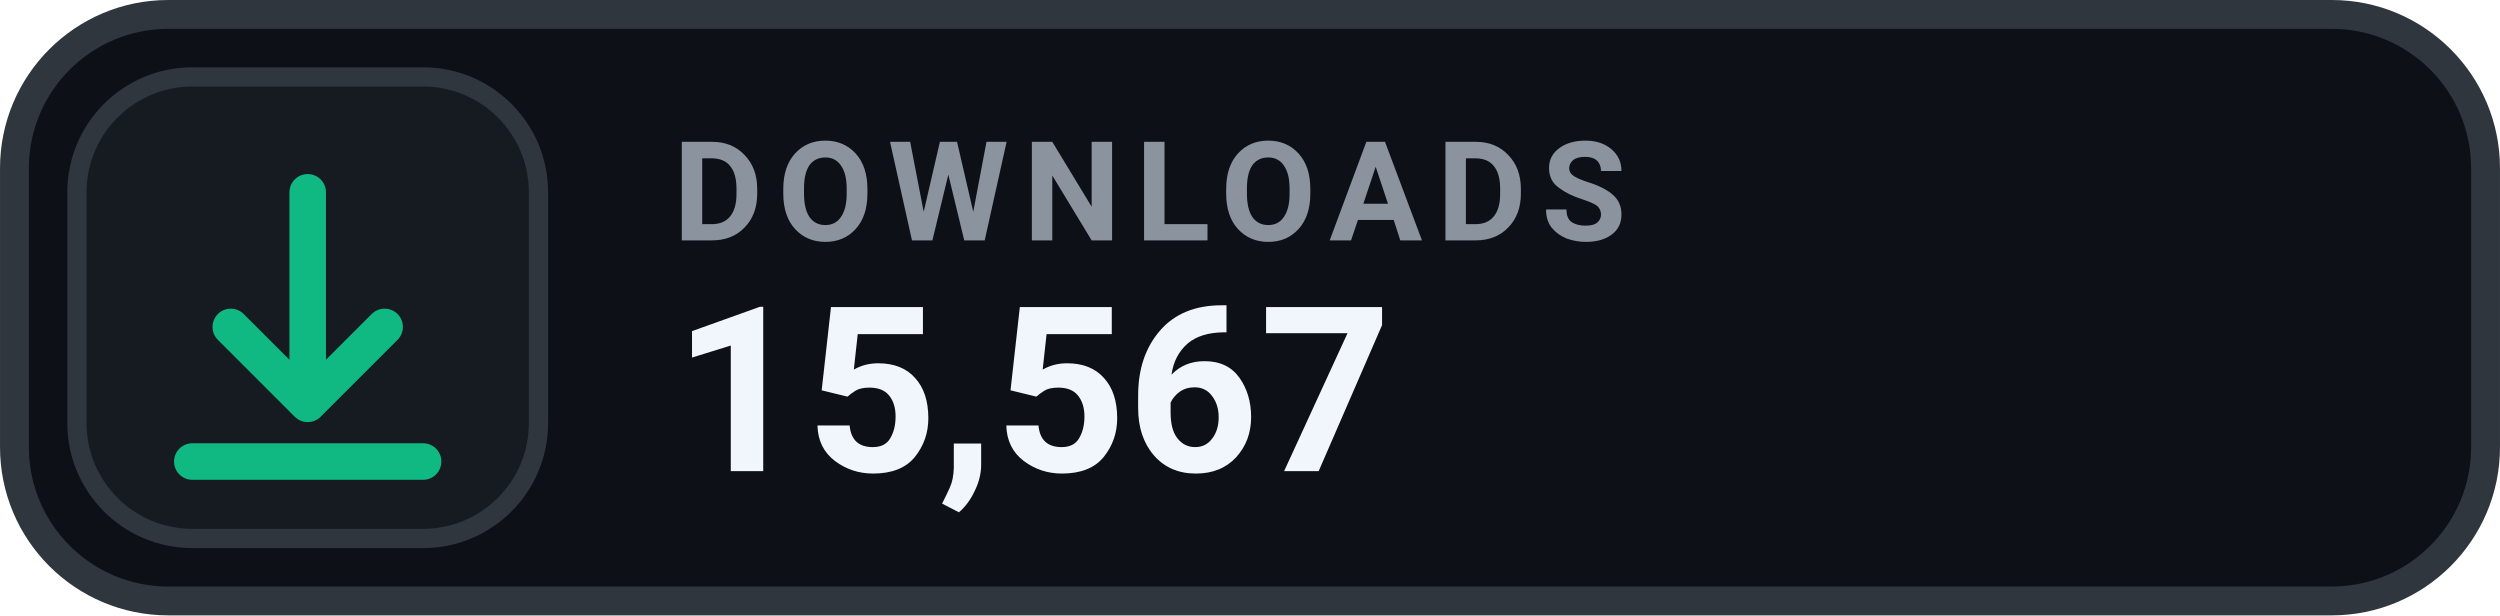
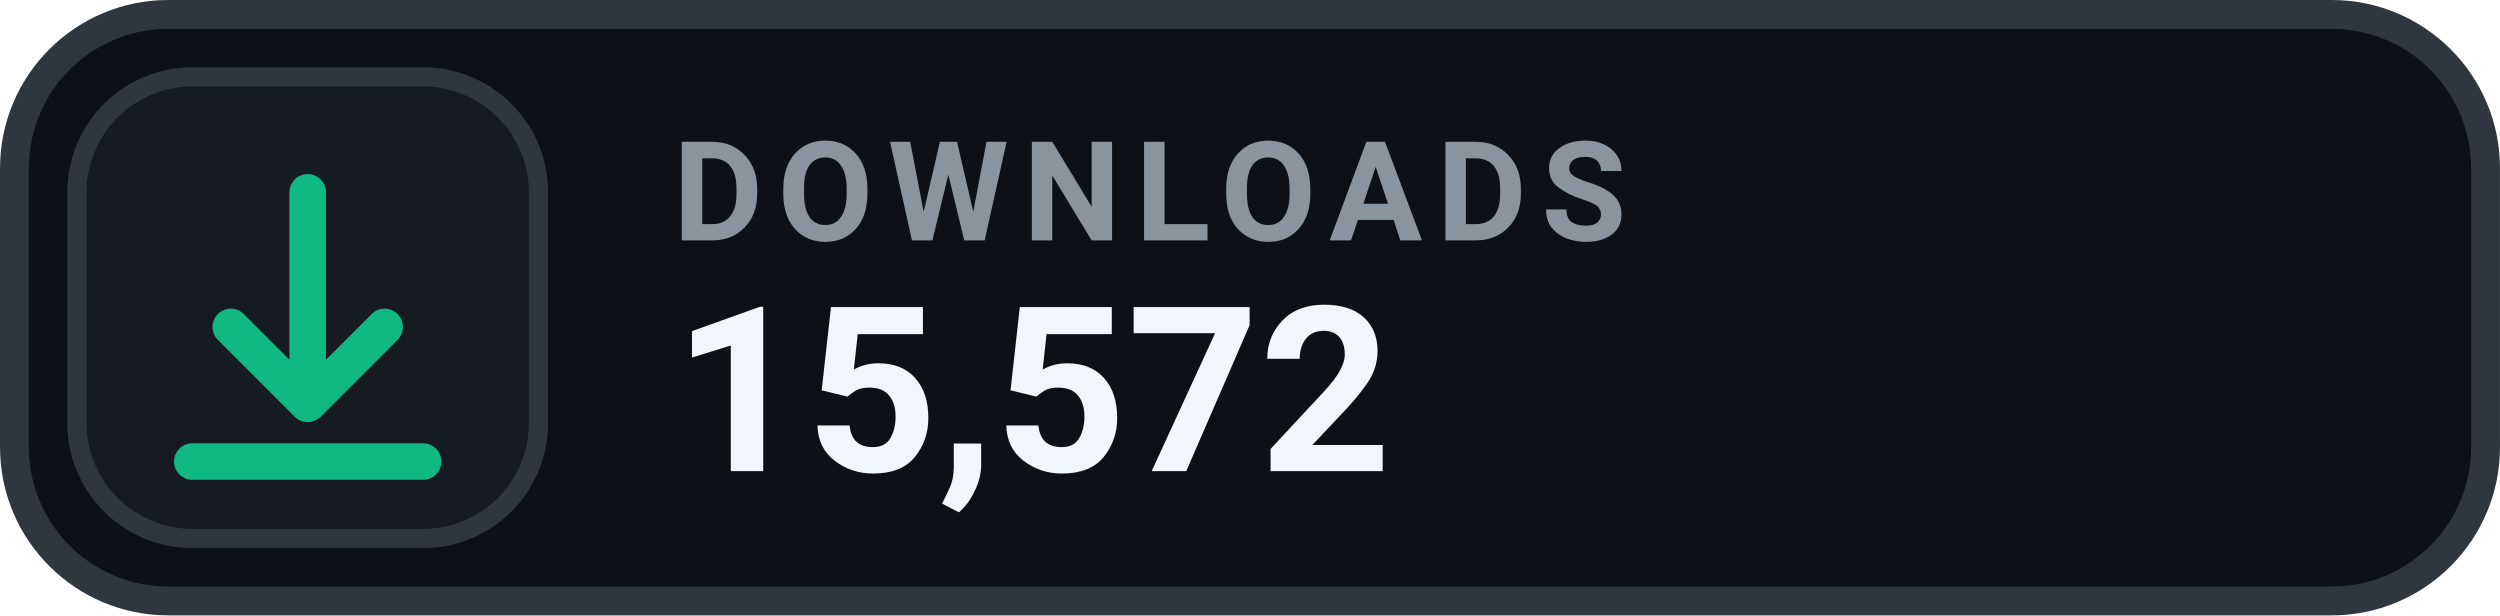
- <svg xmlns="http://www.w3.org/2000/svg" width="126" height="31.015" viewBox="0 0 130 32" role="img" aria-label="DOWNLOADS 15,567">
+ <svg xmlns="http://www.w3.org/2000/svg" width="126" height="31.015" viewBox="0 0 130 32" role="img" aria-label="DOWNLOADS 15,572">
  <rect x=".75" y=".75" width="128.5" height="30.5" rx="8" fill="#0D1117" stroke="#30363D" stroke-width="1.5" />
  <rect x="4" y="4" width="24" height="24" rx="6" fill="#161B22" stroke="#30363D" stroke-width="1" />
  <g transform="translate(16 16)" style="color:#10B981;">
    <path d="M0 -6 v11 m0 0 l4 -4 m-4 4 l-4 -4 M-6 8 h12" fill="none" stroke="currentColor" stroke-width="1.9" stroke-linecap="round" stroke-linejoin="round" />
  </g>
  <text x="35" y="12.5" fill="#8B949E" font-family="-apple-system,BlinkMacSystemFont,'Segoe UI',Roboto,Helvetica,Arial,sans-serif" font-size="7.2" font-weight="700" letter-spacing=".75">DOWNLOADS</text>
-   <text x="35" y="24.5" fill="#F0F6FC" font-family="-apple-system,BlinkMacSystemFont,'Segoe UI',Roboto,Helvetica,Arial,sans-serif" font-size="12" font-weight="700">15,567</text>
+   <text x="35" y="24.5" fill="#F0F6FC" font-family="-apple-system,BlinkMacSystemFont,'Segoe UI',Roboto,Helvetica,Arial,sans-serif" font-size="12" font-weight="700">15,572</text>
</svg>
